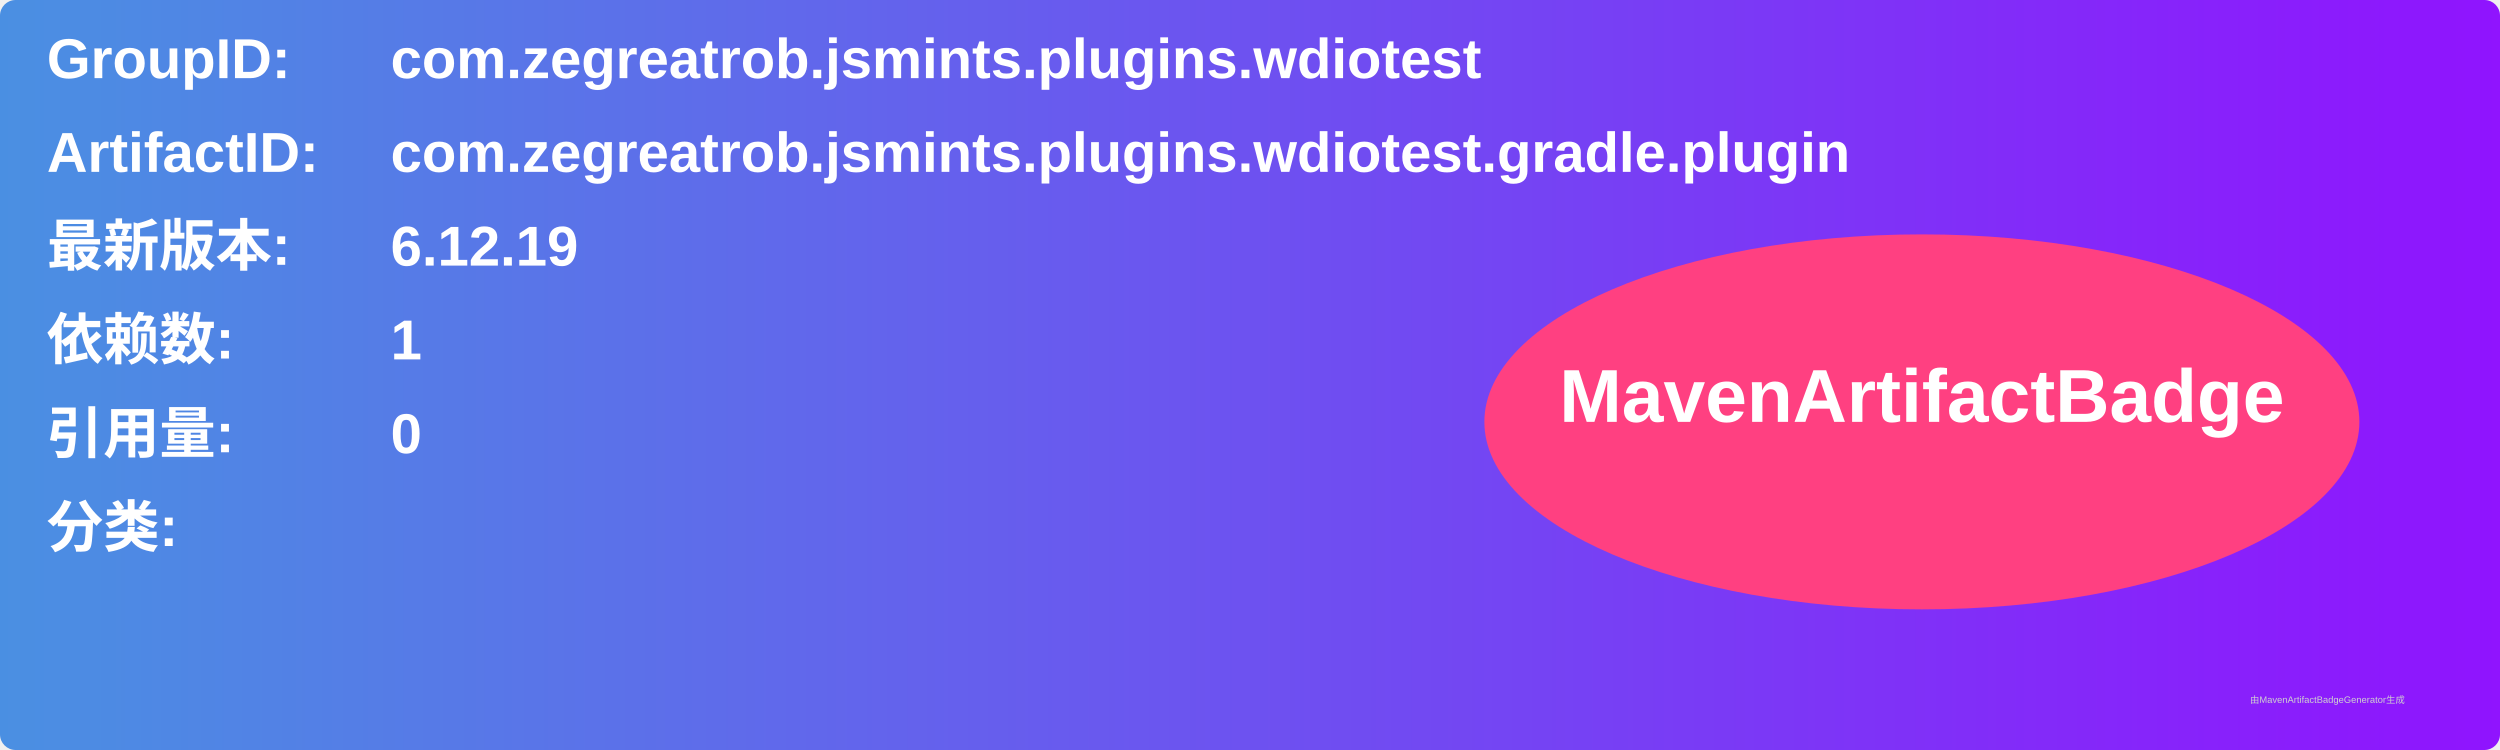
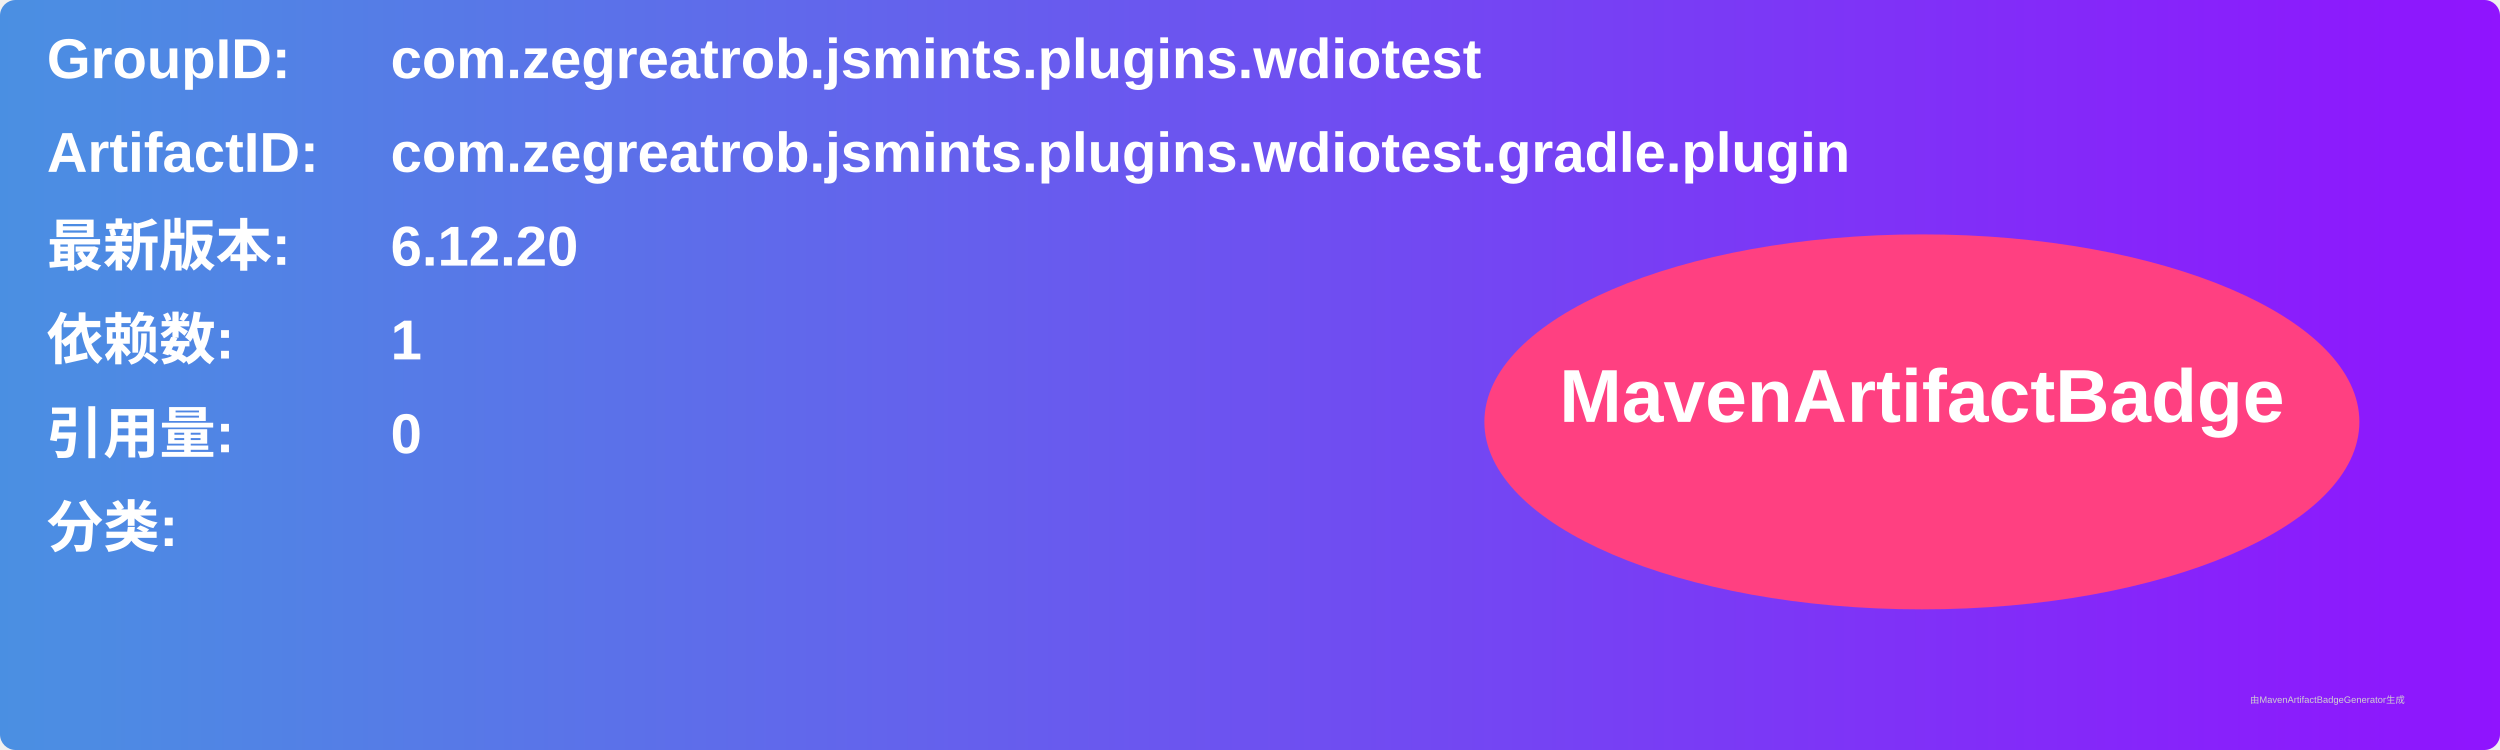
<svg xmlns="http://www.w3.org/2000/svg" width="800" height="240" viewBox="0 0 800 240">
  <linearGradient id="grad" x1="0%" y1="0%" x2="100%" y2="0%">
    <stop offset="0%" stop-color="#4a90e2" />
    <stop offset="100%" stop-color="#9013fe" />
  </linearGradient>
  <rect width="100%" height="100%" rx="5" ry="5" fill="url(#grad)" />
  <g transform="translate(15, 15)">
    <text x="0" y="10" font-family="Arial" font-size="18" fill="white" font-weight="bold" width="260">GroupID:</text>
    <text x="110" y="10" font-family="Arial" font-size="18" fill="white" font-weight="bold" width="460">com.zegreatrob.jsmints.plugins.wdiotest</text>
    <text x="0" y="40" font-family="Arial" font-size="18" fill="white" font-weight="bold" width="260">ArtifactID:</text>
    <text x="110" y="40" font-family="Arial" font-size="18" fill="white" font-weight="bold" width="460">com.zegreatrob.jsmints.plugins.wdiotest.gradle.plugin</text>
    <text x="0" y="70" font-family="Arial" font-size="18" fill="white" font-weight="bold">最新版本:</text>
    <text x="110" y="70" font-family="Arial" font-size="18" fill="white" font-weight="bold">
-       <tspan font-weight="bold">6.12.19</tspan>
+       <tspan font-weight="bold">6.12.20</tspan>
    </text>
    <text x="0" y="100" font-family="Arial" font-size="18" fill="white" font-weight="bold">依赖数: </text>
    <text x="110" y="100" font-family="Arial" font-size="18" fill="white">
      <tspan font-weight="bold">1</tspan>
    </text>
    <text x="0" y="130" font-family="Arial" font-size="18" fill="white" font-weight="bold">引用量: </text>
    <text x="110" y="130" font-family="Arial" font-size="18" fill="white">
      <tspan font-weight="bold">0</tspan>
    </text>
    <text x="0" y="160" font-family="Arial" font-size="18" fill="white" font-weight="bold">分类:</text>
    <text x="10" y="190" font-family="Arial" font-size="10" fill="white">
      <tspan font-weight="bold" />
    </text>
    <ellipse cx="600" cy="120" rx="140" ry="60" fill="#ff4081" />
    <text x="600" y="120" text-anchor="middle" font-family="Arial" font-size="24" fill="white" font-weight="bold">MavenArtifactBadge</text>
  </g>
  <text x="720" y="225" font-family="Arial" font-size="3" fill="#d0d0d0">由MavenArtifactBadgeGenerator生成</text>
</svg>
